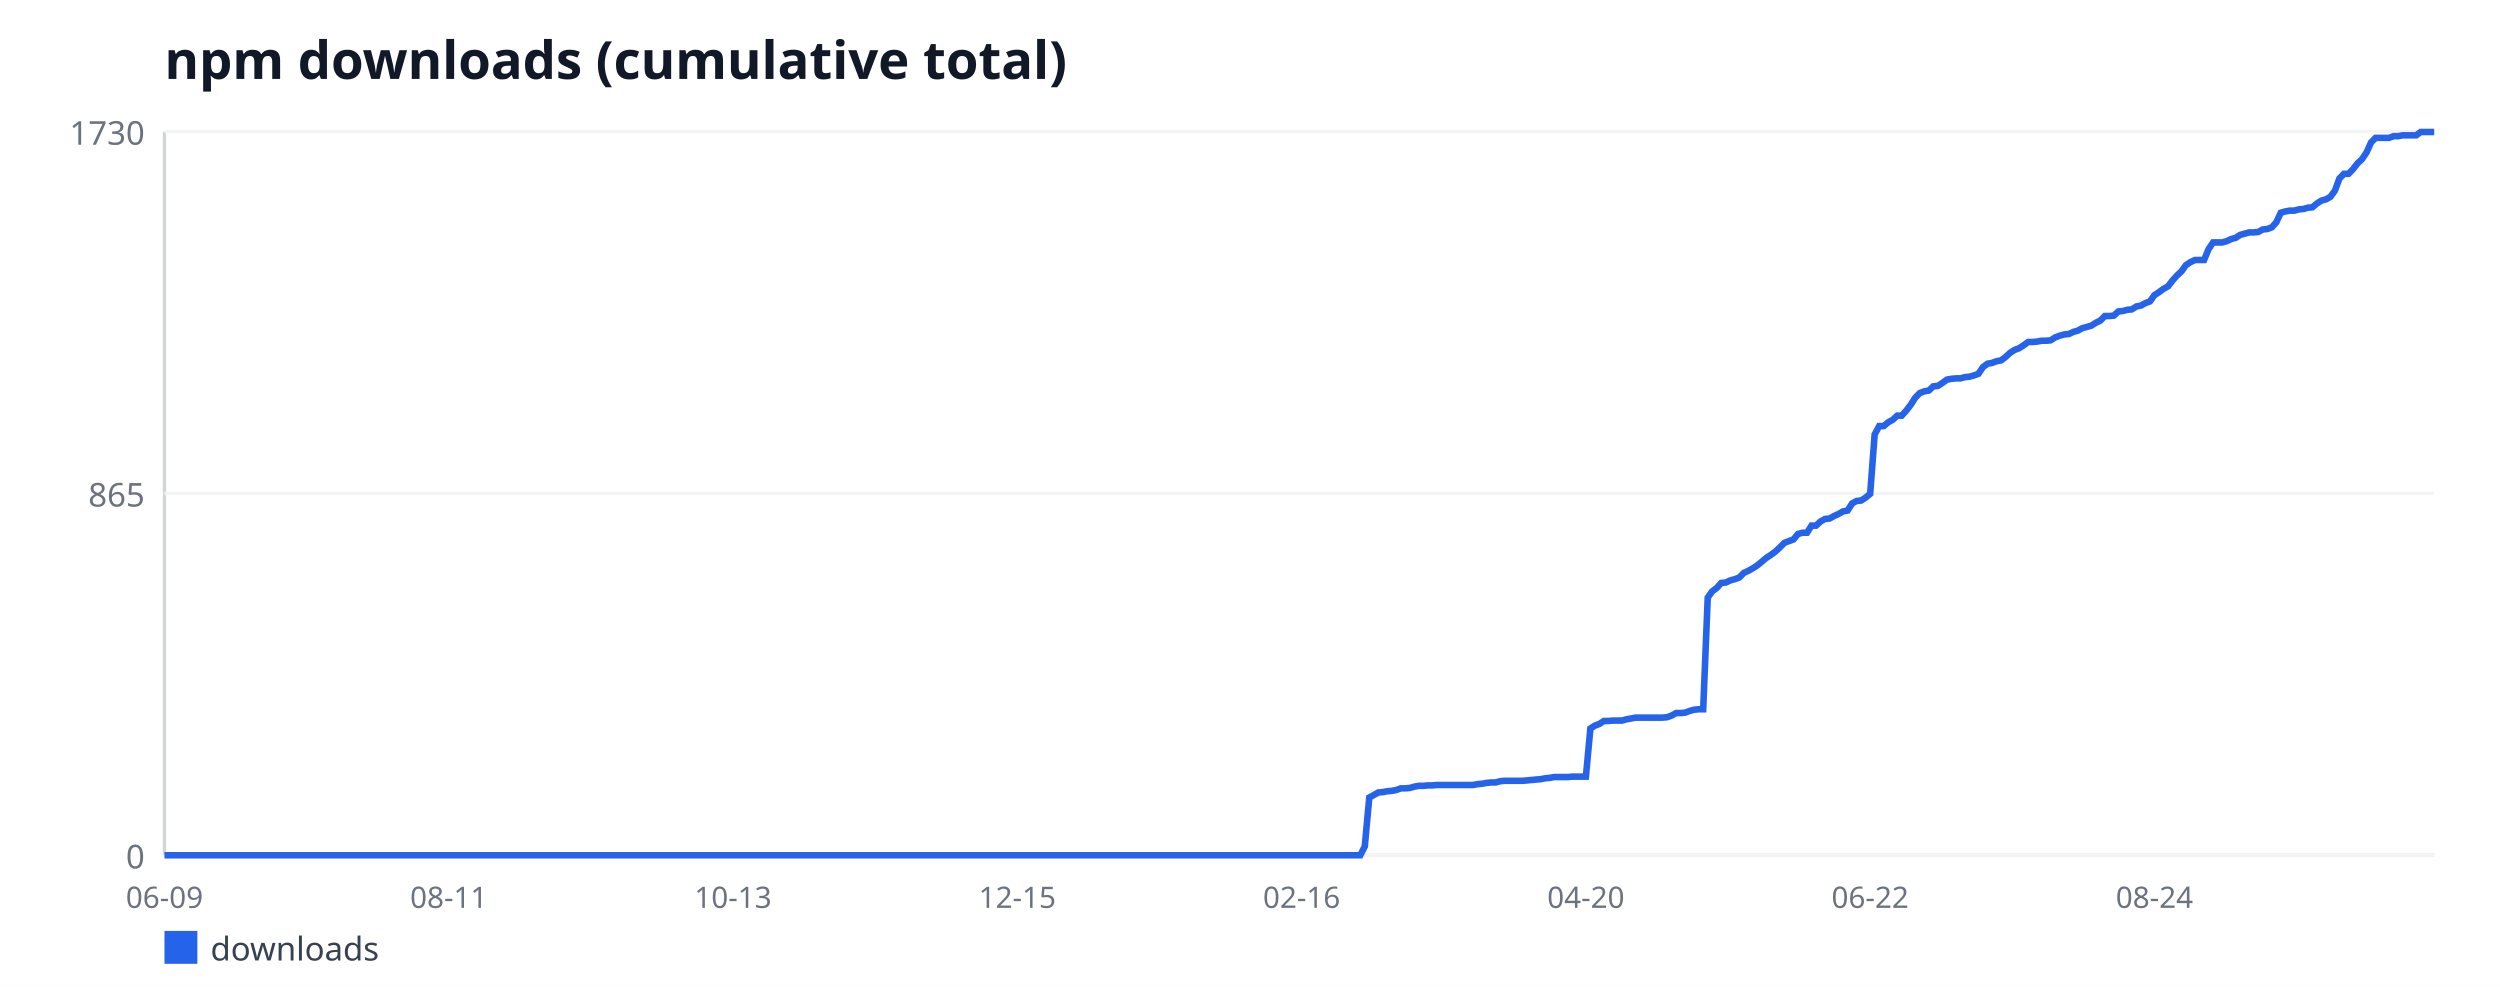
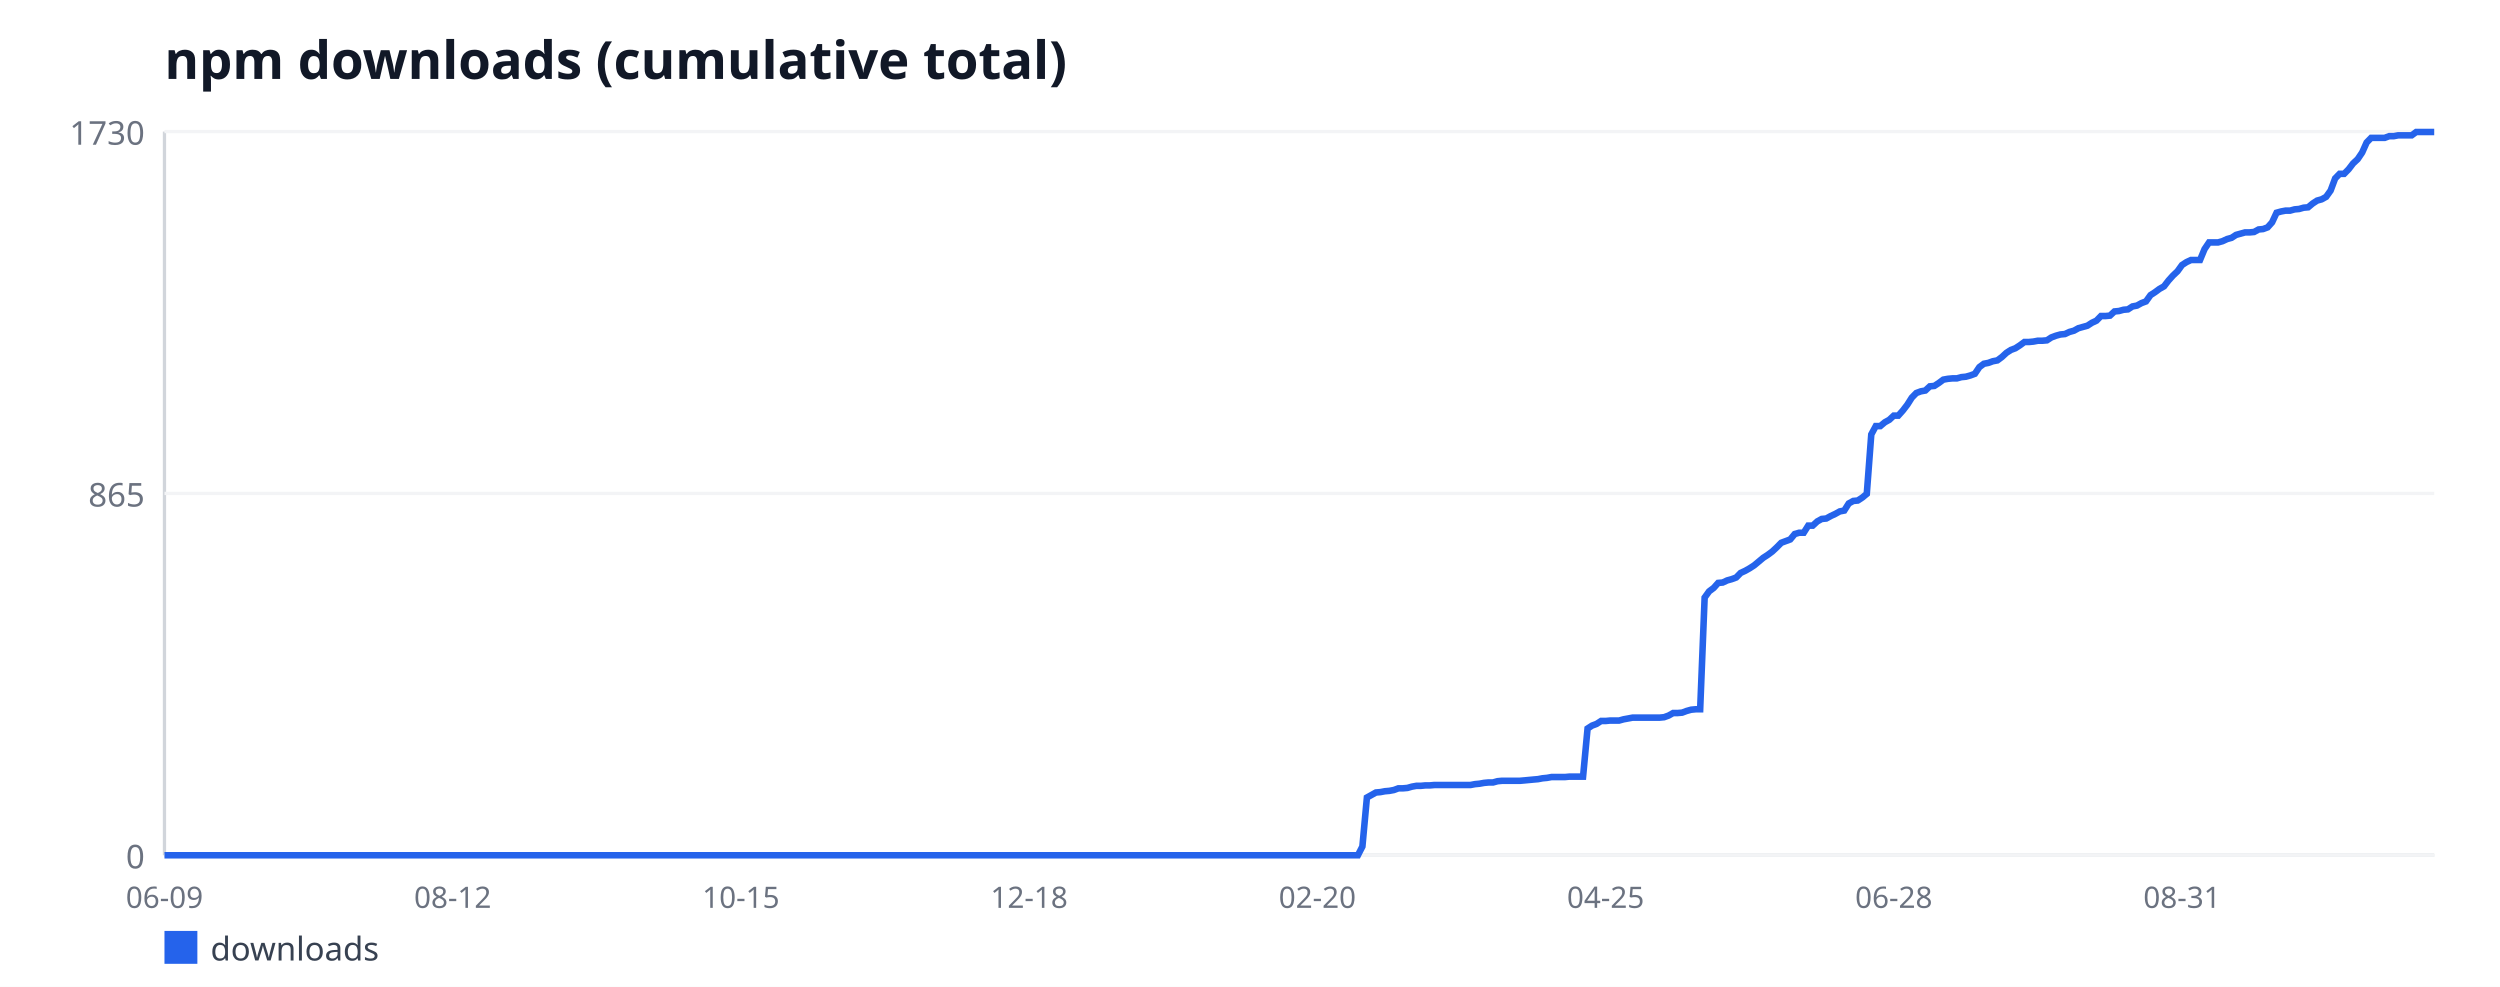
<svg xmlns="http://www.w3.org/2000/svg" width="760" height="300" viewBox="0 0 760 300" font-family="sans-serif">
  <rect width="760" height="300" fill="#ffffff" />
  <text x="50" y="24" font-size="16" font-weight="bold" fill="#111827">npm downloads (cumulative total)</text>
  <line x1="50" y1="40" x2="50" y2="260" stroke="#d1d5db" stroke-width="1" />
  <line x1="50" y1="260" x2="740" y2="260" stroke="#d1d5db" stroke-width="1" />
  <line x1="50" y1="260" x2="740" y2="260" stroke="#f3f4f6" stroke-width="1" />
  <text x="44" y="264" font-size="10" fill="#6b7280" text-anchor="end">0</text>
  <line x1="50" y1="150" x2="740" y2="150" stroke="#f3f4f6" stroke-width="1" />
  <text x="44" y="154" font-size="10" fill="#6b7280" text-anchor="end">865</text>
  <line x1="50" y1="40" x2="740" y2="40" stroke="#f3f4f6" stroke-width="1" />
  <text x="44" y="44" font-size="10" fill="#6b7280" text-anchor="end">1730</text>
  <text x="50" y="276" font-size="9" fill="#6b7280" text-anchor="middle">06-09</text>
-   <text x="136.42" y="276" font-size="9" fill="#6b7280" text-anchor="middle">08-11</text>
-   <text x="222.84" y="276" font-size="9" fill="#6b7280" text-anchor="middle">10-13</text>
-   <text x="309.26" y="276" font-size="9" fill="#6b7280" text-anchor="middle">12-15</text>
-   <text x="395.69" y="276" font-size="9" fill="#6b7280" text-anchor="middle">02-16</text>
-   <text x="482.11" y="276" font-size="9" fill="#6b7280" text-anchor="middle">04-20</text>
-   <text x="568.53" y="276" font-size="9" fill="#6b7280" text-anchor="middle">06-22</text>
-   <text x="654.95" y="276" font-size="9" fill="#6b7280" text-anchor="middle">08-24</text>
-   <polyline fill="none" stroke="#2563eb" stroke-width="2" points="50,260 51.37,260 52.74,260 54.12,260 55.49,260 56.86,260 58.23,260 59.6,260 60.97,260 62.35,260 63.72,260 65.09,260 66.46,260 67.83,260 69.2,260 70.58,260 71.95,260 73.32,260 74.69,260 76.06,260 77.44,260 78.81,260 80.18,260 81.55,260 82.92,260 84.29,260 85.67,260 87.04,260 88.41,260 89.78,260 91.15,260 92.52,260 93.9,260 95.27,260 96.64,260 98.01,260 99.38,260 100.76,260 102.13,260 103.5,260 104.87,260 106.24,260 107.61,260 108.99,260 110.36,260 111.73,260 113.1,260 114.47,260 115.84,260 117.22,260 118.59,260 119.96,260 121.33,260 122.7,260 124.08,260 125.45,260 126.82,260 128.19,260 129.56,260 130.93,260 132.31,260 133.68,260 135.05,260 136.42,260 137.79,260 139.17,260 140.54,260 141.91,260 143.28,260 144.65,260 146.02,260 147.4,260 148.77,260 150.14,260 151.51,260 152.88,260 154.25,260 155.63,260 157,260 158.37,260 159.74,260 161.11,260 162.49,260 163.86,260 165.23,260 166.6,260 167.97,260 169.34,260 170.72,260 172.09,260 173.46,260 174.83,260 176.2,260 177.57,260 178.95,260 180.32,260 181.69,260 183.06,260 184.43,260 185.81,260 187.18,260 188.55,260 189.92,260 191.29,260 192.66,260 194.04,260 195.41,260 196.78,260 198.15,260 199.52,260 200.89,260 202.27,260 203.64,260 205.01,260 206.38,260 207.75,260 209.13,260 210.5,260 211.87,260 213.24,260 214.61,260 215.98,260 217.36,260 218.73,260 220.1,260 221.47,260 222.84,260 224.21,260 225.59,260 226.96,260 228.33,260 229.7,260 231.07,260 232.45,260 233.82,260 235.19,260 236.56,260 237.93,260 239.3,260 240.68,260 242.05,260 243.42,260 244.79,260 246.16,260 247.53,260 248.91,260 250.28,260 251.65,260 253.02,260 254.39,260 255.77,260 257.14,260 258.51,260 259.88,260 261.25,260 262.62,260 264,260 265.37,260 266.74,260 268.11,260 269.48,260 270.85,260 272.23,260 273.6,260 274.97,260 276.34,260 277.71,260 279.09,260 280.46,260 281.83,260 283.2,260 284.57,260 285.94,260 287.32,260 288.69,260 290.06,260 291.43,260 292.8,260 294.17,260 295.55,260 296.92,260 298.29,260 299.66,260 301.03,260 302.41,260 303.78,260 305.15,260 306.52,260 307.89,260 309.26,260 310.64,260 312.01,260 313.38,260 314.75,260 316.12,260 317.5,260 318.87,260 320.24,260 321.61,260 322.98,260 324.35,260 325.73,260 327.1,260 328.47,260 329.84,260 331.21,260 332.58,260 333.96,260 335.33,260 336.7,260 338.07,260 339.44,260 340.82,260 342.19,260 343.56,260 344.93,260 346.3,260 347.67,260 349.05,260 350.42,260 351.79,260 353.16,260 354.53,260 355.9,260 357.28,260 358.65,260 360.02,260 361.39,260 362.76,260 364.14,260 365.51,260 366.88,260 368.25,260 369.62,260 370.99,260 372.37,260 373.74,260 375.11,260 376.48,260 377.85,260 379.22,260 380.6,260 381.97,260 383.34,260 384.71,260 386.08,260 387.46,260 388.83,260 390.2,260 391.57,260 392.94,260 394.31,260 395.69,260 397.06,260 398.43,260 399.8,260 401.17,260 402.54,260 403.92,260 405.29,260 406.66,260 408.03,260 409.4,260 410.78,260 412.15,260 413.52,260 414.89,257.33 416.26,242.45 417.63,241.69 419.01,240.92 420.38,240.8 421.75,240.54 423.12,240.42 424.49,240.16 425.86,239.65 427.24,239.65 428.61,239.53 429.98,239.14 431.35,238.89 432.72,238.89 434.1,238.76 435.47,238.76 436.84,238.64 438.21,238.64 439.58,238.64 440.95,238.64 442.33,238.64 443.7,238.64 445.07,238.64 446.44,238.64 447.81,238.64 449.18,238.38 450.56,238.25 451.93,238 453.3,237.87 454.67,237.87 456.04,237.49 457.42,237.36 458.79,237.36 460.16,237.36 461.53,237.36 462.9,237.36 464.27,237.24 465.65,237.11 467.02,236.98 468.39,236.86 469.76,236.6 471.13,236.47 472.5,236.22 473.88,236.22 475.25,236.22 476.62,236.22 477.99,236.09 479.36,236.09 480.74,236.09 482.11,236.09 483.48,221.47 484.85,220.58 486.22,220.07 487.59,219.18 488.97,219.18 490.34,219.05 491.71,219.05 493.08,219.05 494.45,218.67 495.83,218.42 497.2,218.16 498.57,218.16 499.94,218.16 501.31,218.16 502.68,218.16 504.06,218.16 505.43,218.16 506.8,218.03 508.17,217.53 509.54,216.76 510.91,216.76 512.29,216.64 513.66,216.13 515.03,215.75 516.4,215.62 517.77,215.62 519.15,181.66 520.52,179.76 521.89,178.74 523.26,177.21 524.63,177.09 526,176.45 527.38,176.07 528.75,175.56 530.12,174.16 531.49,173.53 532.86,172.76 534.23,171.87 535.61,170.73 536.98,169.58 538.35,168.69 539.72,167.68 541.09,166.4 542.47,165.01 543.84,164.5 545.21,163.99 546.58,162.34 547.95,161.95 549.32,161.95 550.7,159.79 552.07,159.79 553.44,158.52 554.81,157.76 556.18,157.63 557.55,156.87 558.93,156.23 560.3,155.47 561.67,155.21 563.04,153.05 564.41,152.29 565.79,152.16 567.16,151.27 568.53,150.13 569.9,132.07 571.27,129.53 572.64,129.53 574.02,128.38 575.39,127.62 576.76,126.35 578.13,126.35 579.5,124.82 580.87,123.04 582.25,120.88 583.62,119.48 584.99,118.97 586.36,118.72 587.73,117.45 589.11,117.32 590.48,116.43 591.85,115.41 593.22,115.16 594.59,115.03 595.96,115.03 597.34,114.65 598.71,114.52 600.08,114.14 601.45,113.63 602.82,111.6 604.19,110.58 605.57,110.32 606.94,109.82 608.31,109.56 609.68,108.54 611.05,107.27 612.43,106.38 613.8,105.87 615.17,104.98 616.54,103.97 617.91,103.97 619.28,103.84 620.66,103.58 622.03,103.58 623.4,103.46 624.77,102.57 626.14,102.06 627.51,101.68 628.89,101.55 630.26,100.91 631.63,100.53 633,99.77 634.37,99.39 635.75,99.01 637.12,98.12 638.49,97.48 639.86,96.08 641.23,96.08 642.6,95.95 643.98,94.68 645.35,94.55 646.72,94.17 648.09,94.05 649.46,93.16 650.83,92.9 652.21,92.14 653.58,91.63 654.95,89.72 656.32,88.83 657.69,87.82 659.07,87.05 660.44,85.27 661.81,83.75 663.18,82.47 664.55,80.57 665.92,79.68 667.3,79.04 668.67,79.04 670.04,79.04 671.41,75.73 672.78,73.7 674.16,73.7 675.53,73.7 676.9,73.32 678.27,72.68 679.64,72.3 681.01,71.41 682.39,71.03 683.76,70.65 685.13,70.65 686.5,70.52 687.87,69.76 689.24,69.63 690.62,69.12 691.99,67.6 693.36,64.67 694.73,64.29 696.1,64.03 697.48,64.03 698.85,63.65 700.22,63.53 701.59,63.14 702.96,63.02 704.33,61.87 705.71,60.98 707.08,60.6 708.45,59.84 709.82,57.93 711.19,54.24 712.56,52.84 713.94,52.84 715.31,51.45 716.68,49.66 718.05,48.39 719.42,46.36 720.8,43.31 722.17,41.91 723.54,41.91 724.91,41.91 726.28,41.91 727.65,41.4 729.03,41.4 730.4,41.14 731.77,41.14 733.14,41.14 734.51,41.14 735.88,40.13 737.26,40.13 738.63,40.13 740,40.13" />
+   <text x="137.62" y="276" font-size="9" fill="#6b7280" text-anchor="middle">08-12</text>
+   <text x="225.24" y="276" font-size="9" fill="#6b7280" text-anchor="middle">10-15</text>
+   <text x="312.86" y="276" font-size="9" fill="#6b7280" text-anchor="middle">12-18</text>
+   <text x="400.48" y="276" font-size="9" fill="#6b7280" text-anchor="middle">02-20</text>
+   <text x="488.1" y="276" font-size="9" fill="#6b7280" text-anchor="middle">04-25</text>
+   <text x="575.71" y="276" font-size="9" fill="#6b7280" text-anchor="middle">06-28</text>
+   <text x="663.33" y="276" font-size="9" fill="#6b7280" text-anchor="middle">08-31</text>
+   <polyline fill="none" stroke="#2563eb" stroke-width="2" points="50,260 51.37,260 52.74,260 54.11,260 55.48,260 56.85,260 58.21,260 59.58,260 60.95,260 62.32,260 63.69,260 65.06,260 66.43,260 67.8,260 69.17,260 70.54,260 71.9,260 73.27,260 74.64,260 76.01,260 77.38,260 78.75,260 80.12,260 81.49,260 82.86,260 84.23,260 85.6,260 86.96,260 88.33,260 89.7,260 91.07,260 92.44,260 93.81,260 95.18,260 96.55,260 97.92,260 99.29,260 100.65,260 102.02,260 103.39,260 104.76,260 106.13,260 107.5,260 108.87,260 110.24,260 111.61,260 112.98,260 114.35,260 115.71,260 117.08,260 118.45,260 119.82,260 121.19,260 122.56,260 123.93,260 125.3,260 126.67,260 128.04,260 129.4,260 130.77,260 132.14,260 133.51,260 134.88,260 136.25,260 137.62,260 138.99,260 140.36,260 141.73,260 143.1,260 144.46,260 145.83,260 147.2,260 148.57,260 149.94,260 151.31,260 152.68,260 154.05,260 155.42,260 156.79,260 158.15,260 159.52,260 160.89,260 162.26,260 163.63,260 165,260 166.37,260 167.74,260 169.11,260 170.48,260 171.85,260 173.21,260 174.58,260 175.95,260 177.32,260 178.69,260 180.06,260 181.43,260 182.8,260 184.17,260 185.54,260 186.9,260 188.27,260 189.64,260 191.01,260 192.38,260 193.75,260 195.12,260 196.49,260 197.86,260 199.23,260 200.6,260 201.96,260 203.33,260 204.7,260 206.07,260 207.44,260 208.81,260 210.18,260 211.55,260 212.92,260 214.29,260 215.65,260 217.02,260 218.39,260 219.76,260 221.13,260 222.5,260 223.87,260 225.24,260 226.61,260 227.98,260 229.35,260 230.71,260 232.08,260 233.45,260 234.82,260 236.19,260 237.56,260 238.93,260 240.3,260 241.67,260 243.04,260 244.4,260 245.77,260 247.14,260 248.51,260 249.88,260 251.25,260 252.62,260 253.99,260 255.36,260 256.73,260 258.1,260 259.46,260 260.83,260 262.2,260 263.57,260 264.94,260 266.31,260 267.68,260 269.05,260 270.42,260 271.79,260 273.15,260 274.52,260 275.89,260 277.26,260 278.63,260 280,260 281.37,260 282.74,260 284.11,260 285.48,260 286.85,260 288.21,260 289.58,260 290.95,260 292.32,260 293.69,260 295.06,260 296.43,260 297.8,260 299.17,260 300.54,260 301.9,260 303.27,260 304.64,260 306.01,260 307.38,260 308.75,260 310.12,260 311.49,260 312.86,260 314.23,260 315.6,260 316.96,260 318.33,260 319.7,260 321.07,260 322.44,260 323.81,260 325.18,260 326.55,260 327.92,260 329.29,260 330.65,260 332.02,260 333.39,260 334.76,260 336.13,260 337.5,260 338.87,260 340.24,260 341.61,260 342.98,260 344.35,260 345.71,260 347.08,260 348.45,260 349.82,260 351.19,260 352.56,260 353.93,260 355.3,260 356.67,260 358.04,260 359.4,260 360.77,260 362.14,260 363.51,260 364.88,260 366.25,260 367.62,260 368.99,260 370.36,260 371.73,260 373.1,260 374.46,260 375.83,260 377.2,260 378.57,260 379.94,260 381.31,260 382.68,260 384.05,260 385.42,260 386.79,260 388.15,260 389.52,260 390.89,260 392.26,260 393.63,260 395,260 396.37,260 397.74,260 399.11,260 400.48,260 401.85,260 403.21,260 404.58,260 405.95,260 407.32,260 408.69,260 410.06,260 411.43,260 412.8,260 414.17,257.33 415.54,242.45 416.9,241.69 418.27,240.92 419.64,240.8 421.01,240.54 422.38,240.42 423.75,240.16 425.12,239.65 426.49,239.65 427.86,239.53 429.23,239.14 430.6,238.89 431.96,238.89 433.33,238.76 434.7,238.76 436.07,238.64 437.44,238.64 438.81,238.64 440.18,238.64 441.55,238.64 442.92,238.64 444.29,238.64 445.65,238.64 447.02,238.64 448.39,238.38 449.76,238.25 451.13,238 452.5,237.87 453.87,237.87 455.24,237.49 456.61,237.36 457.98,237.36 459.35,237.36 460.71,237.36 462.08,237.36 463.45,237.24 464.82,237.11 466.19,236.98 467.56,236.86 468.93,236.6 470.3,236.47 471.67,236.22 473.04,236.22 474.4,236.22 475.77,236.22 477.14,236.09 478.51,236.09 479.88,236.09 481.25,236.09 482.62,221.47 483.99,220.58 485.36,220.07 486.73,219.18 488.1,219.18 489.46,219.05 490.83,219.05 492.2,219.05 493.57,218.67 494.94,218.42 496.31,218.16 497.68,218.16 499.05,218.16 500.42,218.16 501.79,218.16 503.15,218.16 504.52,218.16 505.89,218.03 507.26,217.53 508.63,216.76 510,216.76 511.37,216.64 512.74,216.13 514.11,215.75 515.48,215.62 516.85,215.62 518.21,181.66 519.58,179.76 520.95,178.74 522.32,177.21 523.69,177.09 525.06,176.45 526.43,176.07 527.8,175.56 529.17,174.16 530.54,173.53 531.9,172.76 533.27,171.87 534.64,170.73 536.01,169.58 537.38,168.69 538.75,167.68 540.12,166.4 541.49,165.01 542.86,164.5 544.23,163.99 545.6,162.34 546.96,161.95 548.33,161.95 549.7,159.79 551.07,159.79 552.44,158.52 553.81,157.76 555.18,157.63 556.55,156.87 557.92,156.23 559.29,155.47 560.65,155.21 562.02,153.05 563.39,152.29 564.76,152.16 566.13,151.27 567.5,150.13 568.87,132.07 570.24,129.53 571.61,129.53 572.98,128.38 574.35,127.62 575.71,126.35 577.08,126.35 578.45,124.82 579.82,123.04 581.19,120.88 582.56,119.48 583.93,118.97 585.3,118.72 586.67,117.45 588.04,117.32 589.4,116.43 590.77,115.41 592.14,115.16 593.51,115.03 594.88,115.03 596.25,114.65 597.62,114.52 598.99,114.14 600.36,113.63 601.73,111.6 603.1,110.58 604.46,110.32 605.83,109.82 607.2,109.56 608.57,108.54 609.94,107.27 611.31,106.38 612.68,105.87 614.05,104.98 615.42,103.97 616.79,103.97 618.15,103.84 619.52,103.58 620.89,103.58 622.26,103.46 623.63,102.57 625,102.06 626.37,101.68 627.74,101.55 629.11,100.91 630.48,100.53 631.85,99.77 633.21,99.39 634.58,99.01 635.95,98.12 637.32,97.48 638.69,96.08 640.06,96.08 641.43,95.95 642.8,94.68 644.17,94.55 645.54,94.17 646.9,94.05 648.27,93.16 649.64,92.9 651.01,92.14 652.38,91.63 653.75,89.72 655.12,88.83 656.49,87.82 657.86,87.05 659.23,85.27 660.6,83.75 661.96,82.47 663.33,80.57 664.7,79.68 666.07,79.04 667.44,79.04 668.81,79.04 670.18,75.73 671.55,73.7 672.92,73.7 674.29,73.7 675.65,73.32 677.02,72.68 678.39,72.3 679.76,71.41 681.13,71.03 682.5,70.65 683.87,70.65 685.24,70.52 686.61,69.76 687.98,69.63 689.35,69.12 690.71,67.6 692.08,64.67 693.45,64.29 694.82,64.03 696.19,64.03 697.56,63.65 698.93,63.53 700.3,63.14 701.67,63.02 703.04,61.87 704.4,60.98 705.77,60.6 707.14,59.84 708.51,57.93 709.88,54.24 711.25,52.84 712.62,52.84 713.99,51.45 715.36,49.66 716.73,48.39 718.1,46.36 719.46,43.31 720.83,41.91 722.2,41.91 723.57,41.91 724.94,41.91 726.31,41.4 727.68,41.4 729.05,41.14 730.42,41.14 731.79,41.14 733.15,41.14 734.52,40.13 735.89,40.13 737.26,40.13 738.63,40.13 740,40.13" />
  <rect x="50" y="283" width="10" height="10" fill="#2563eb" />
  <text x="64" y="292" font-size="10" fill="#374151">downloads</text>
</svg>
